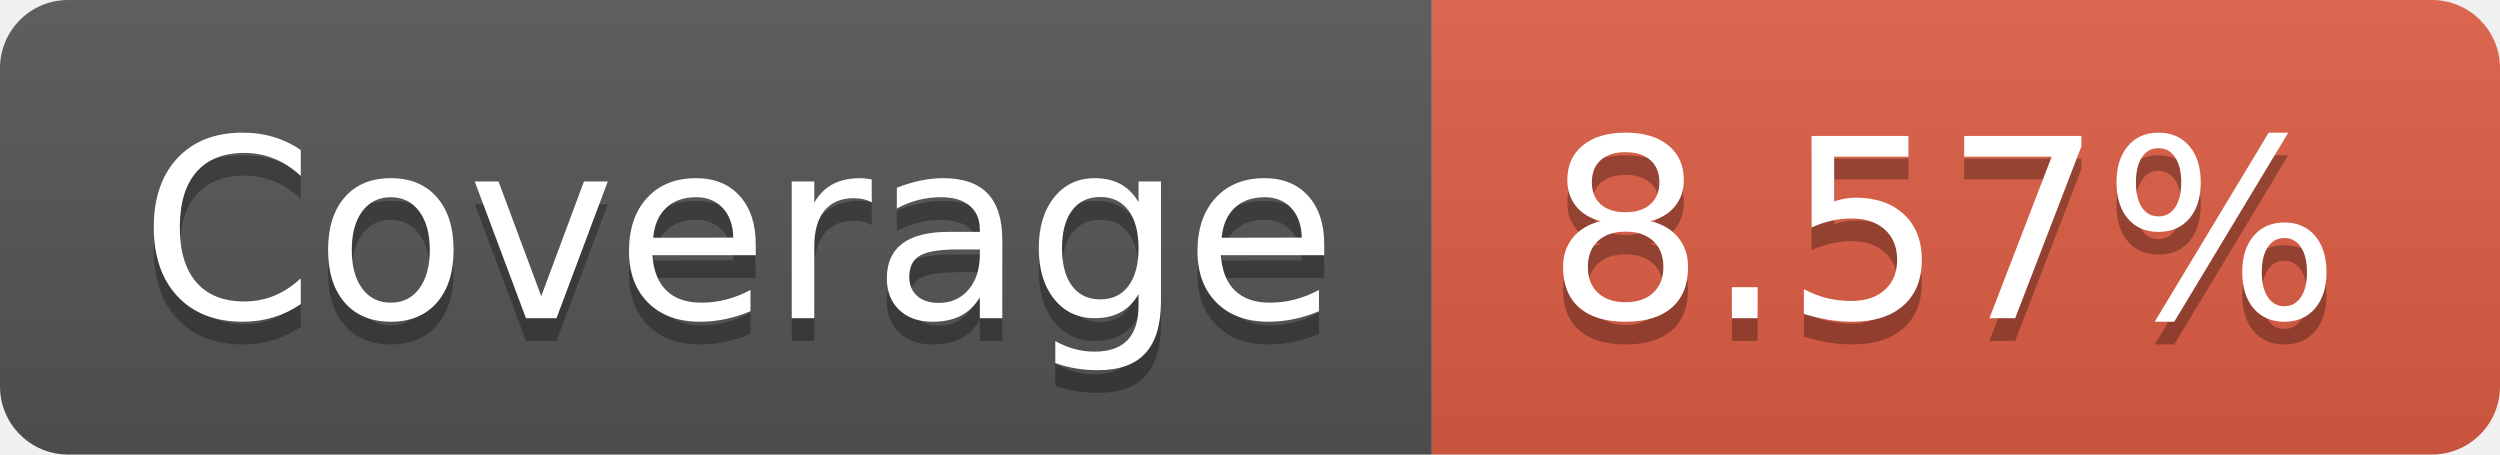
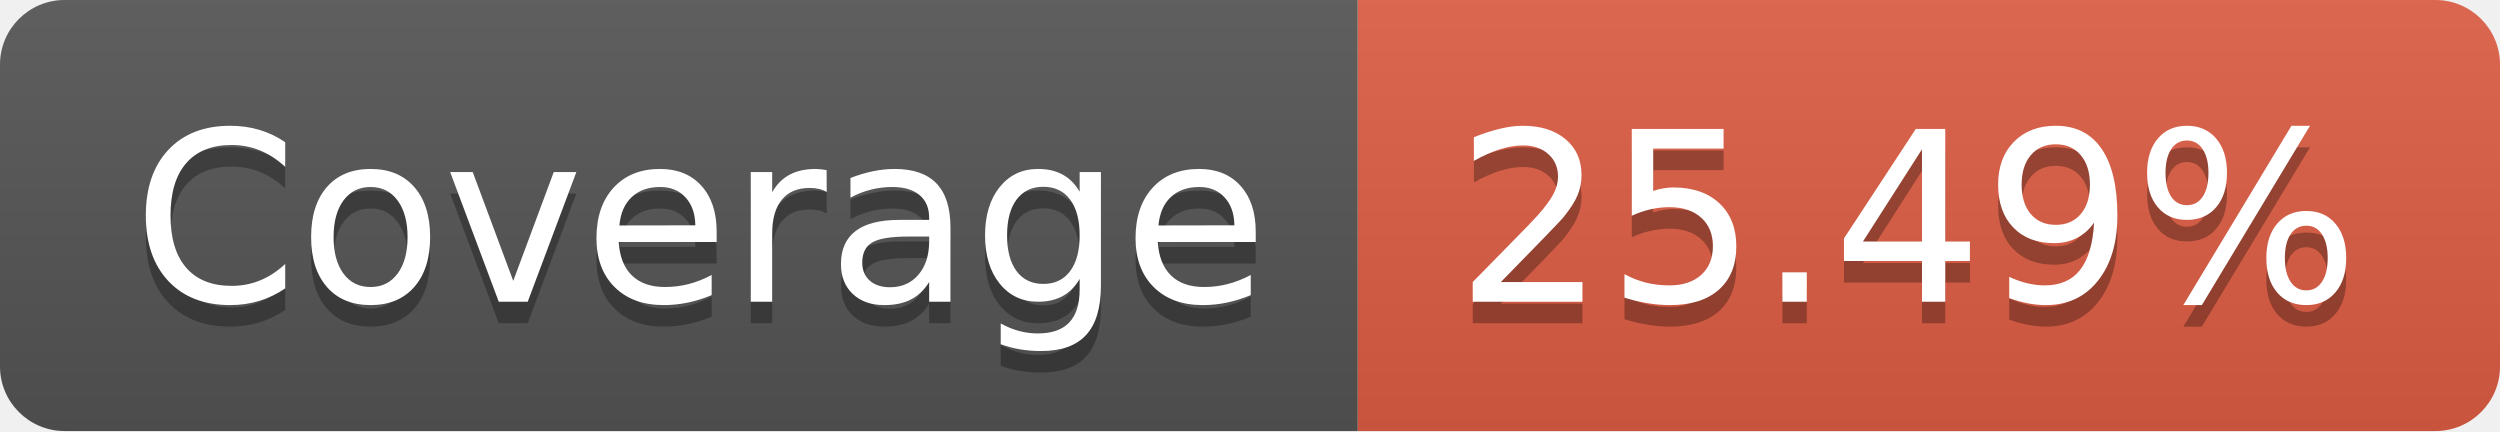
- <svg xmlns="http://www.w3.org/2000/svg" width="110" height="20" role="img" aria-label="Coverage: 8.57%">
+ <svg xmlns="http://www.w3.org/2000/svg" width="116" height="20" role="img" aria-label="Coverage: 25.49%">
  <linearGradient id="s" x2="0" y2="100%">
    <stop offset="0" stop-color="#bbb" stop-opacity=".1" />
    <stop offset="1" stop-opacity=".1" />
  </linearGradient>
  <clipPath id="r">
-     <rect width="110" height="20" rx="3" fill="#fff" />
+     <rect width="116" height="20" rx="3" fill="#fff" />
  </clipPath>
  <g clip-path="url(#r)">
    <rect width="63" height="20" fill="#555" />
-     <rect x="63" width="47" height="20" fill="#e05d44" />
-     <rect width="110" height="20" fill="url(#s)" />
+     <rect x="63" width="53" height="20" fill="#e05d44" />
+     <rect width="116" height="20" fill="url(#s)" />
  </g>
  <g fill="#fff" text-anchor="middle" font-family="Verdana,Geneva,DejaVu Sans,sans-serif" text-rendering="geometricPrecision" font-size="110">
    <text aria-hidden="true" x="325" y="150" fill="#010101" fill-opacity=".3" transform="scale(.1)" textLength="530">Coverage</text>
    <text x="325" y="140" transform="scale(.1)" fill="#fff" textLength="530">Coverage</text>
-     <text aria-hidden="true" x="855" y="150" fill="#010101" fill-opacity=".3" transform="scale(.1)" textLength="370">8.57%</text>
-     <text x="855" y="140" transform="scale(.1)" fill="#fff" textLength="370">8.57%</text>
+     <text aria-hidden="true" x="885" y="150" fill="#010101" fill-opacity=".3" transform="scale(.1)" textLength="430">25.49%</text>
+     <text x="885" y="140" transform="scale(.1)" fill="#fff" textLength="430">25.49%</text>
  </g>
</svg>
